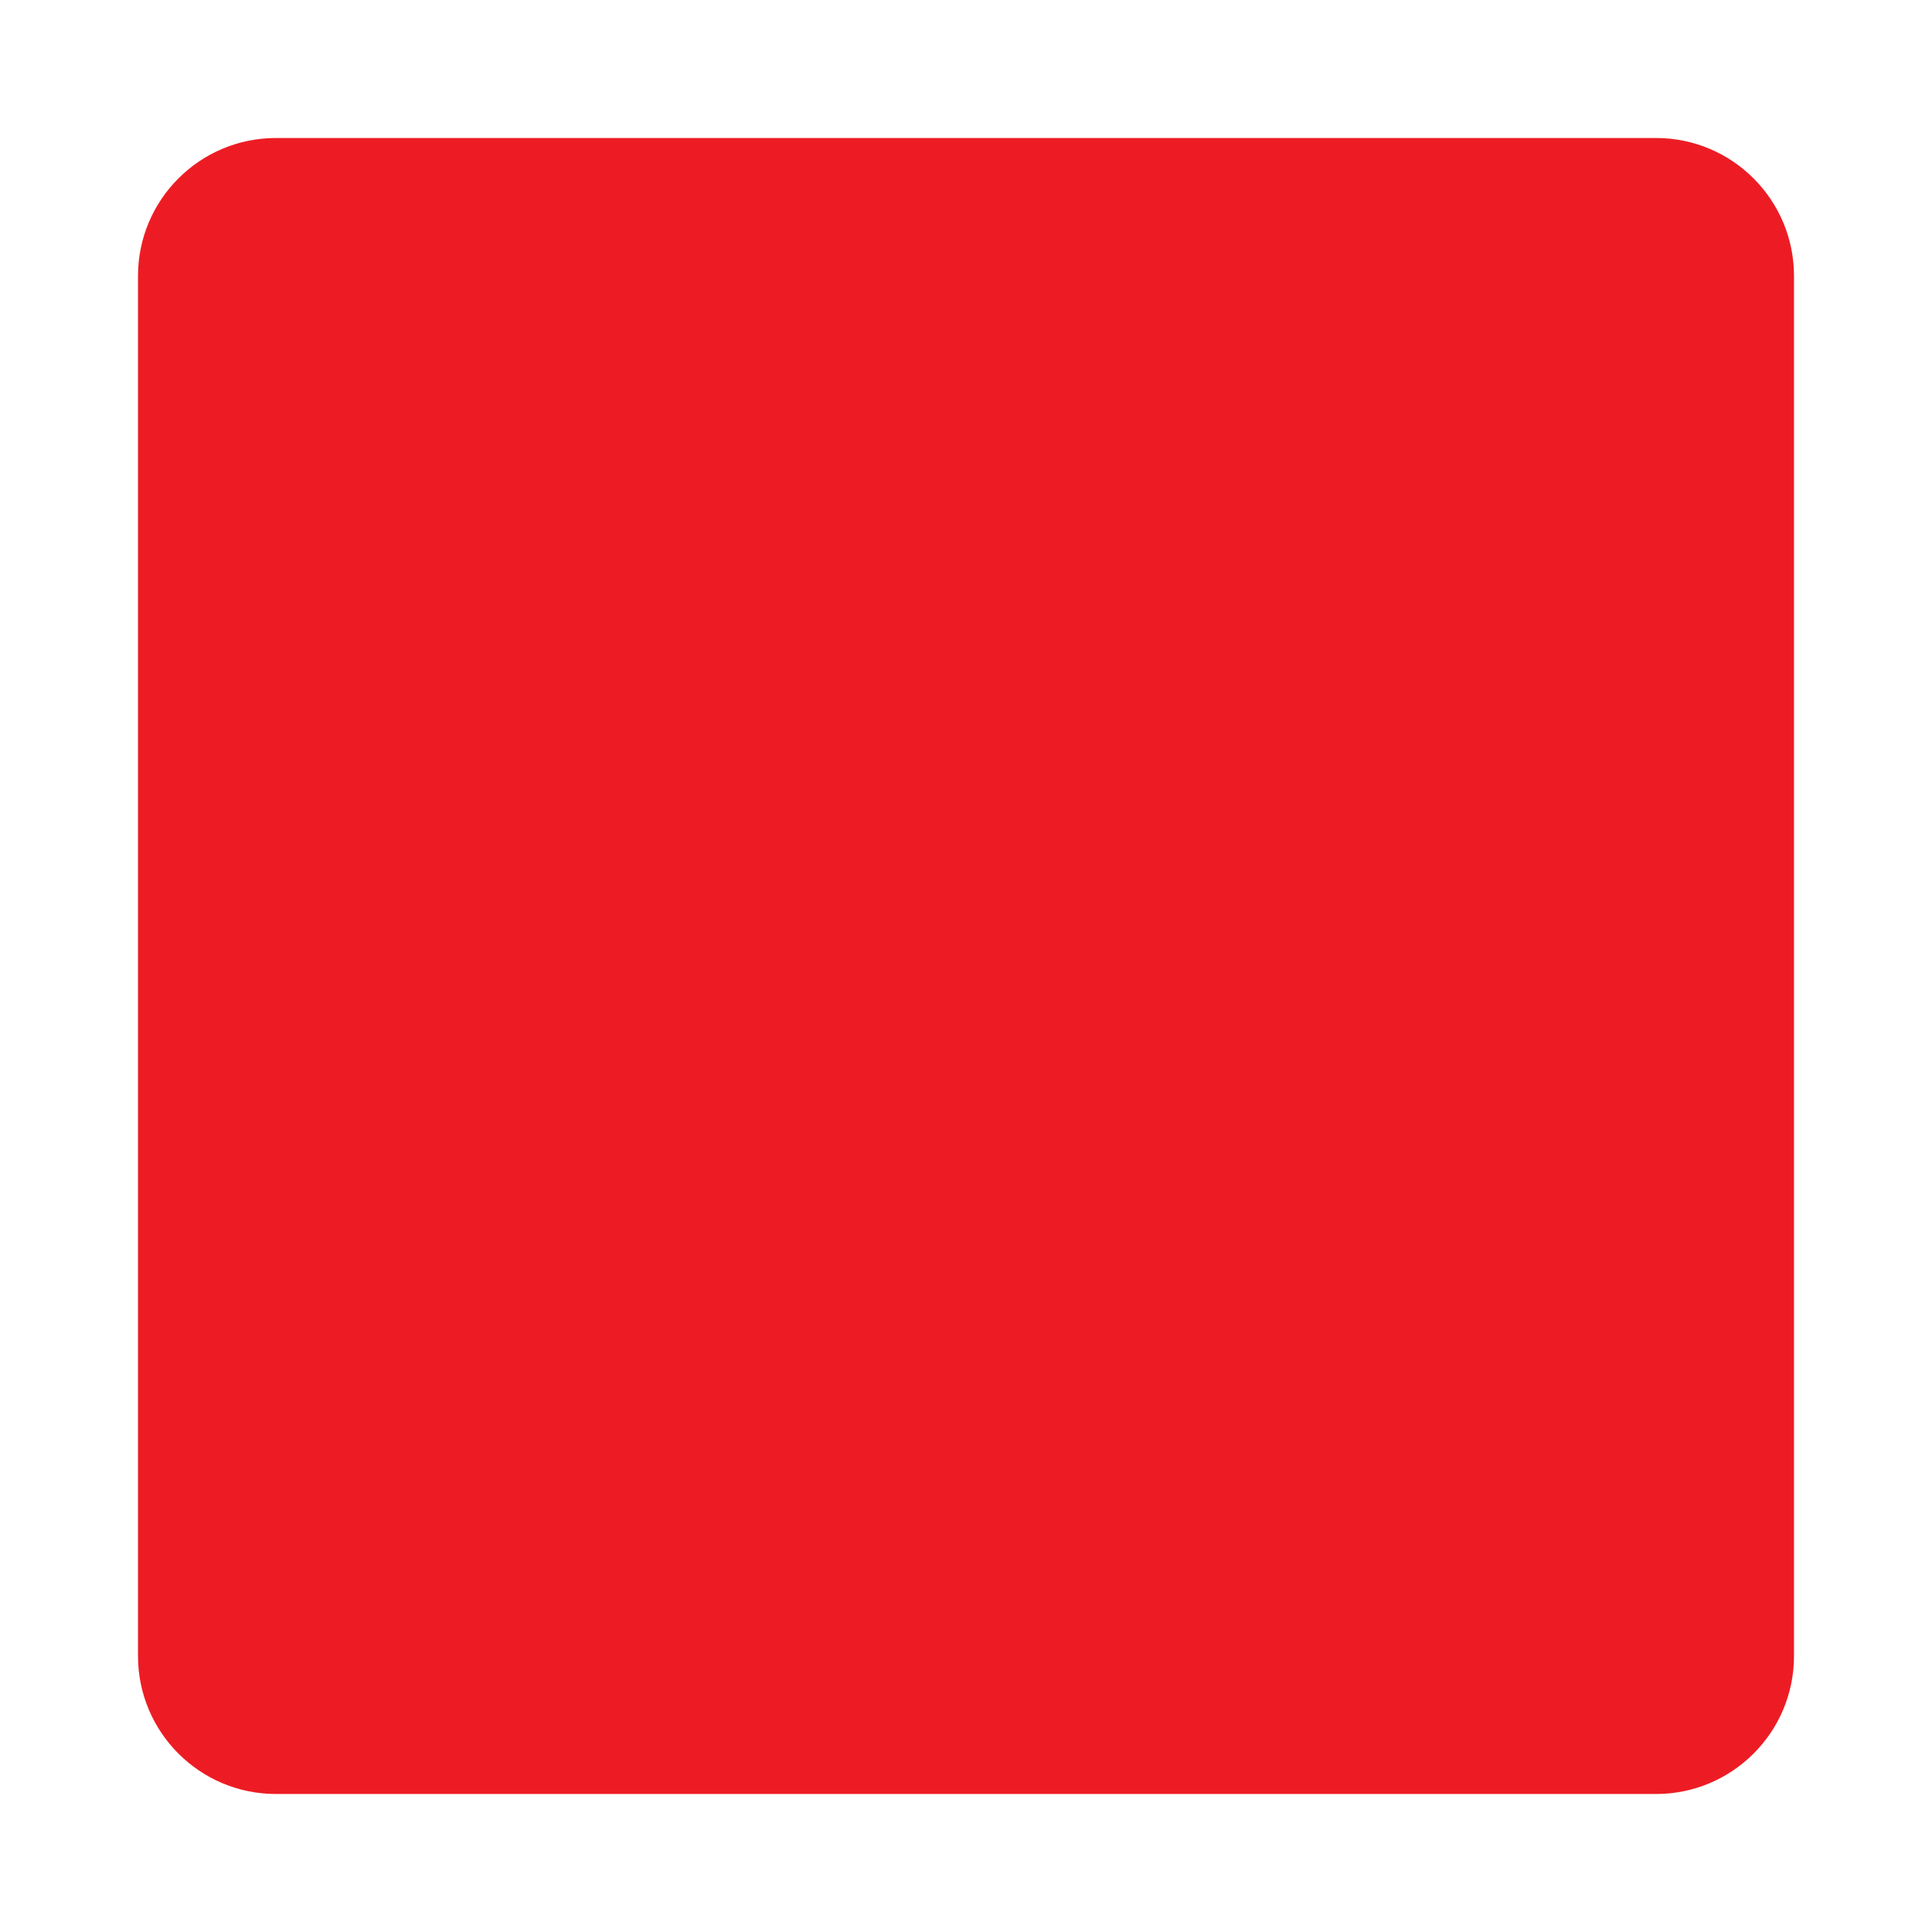
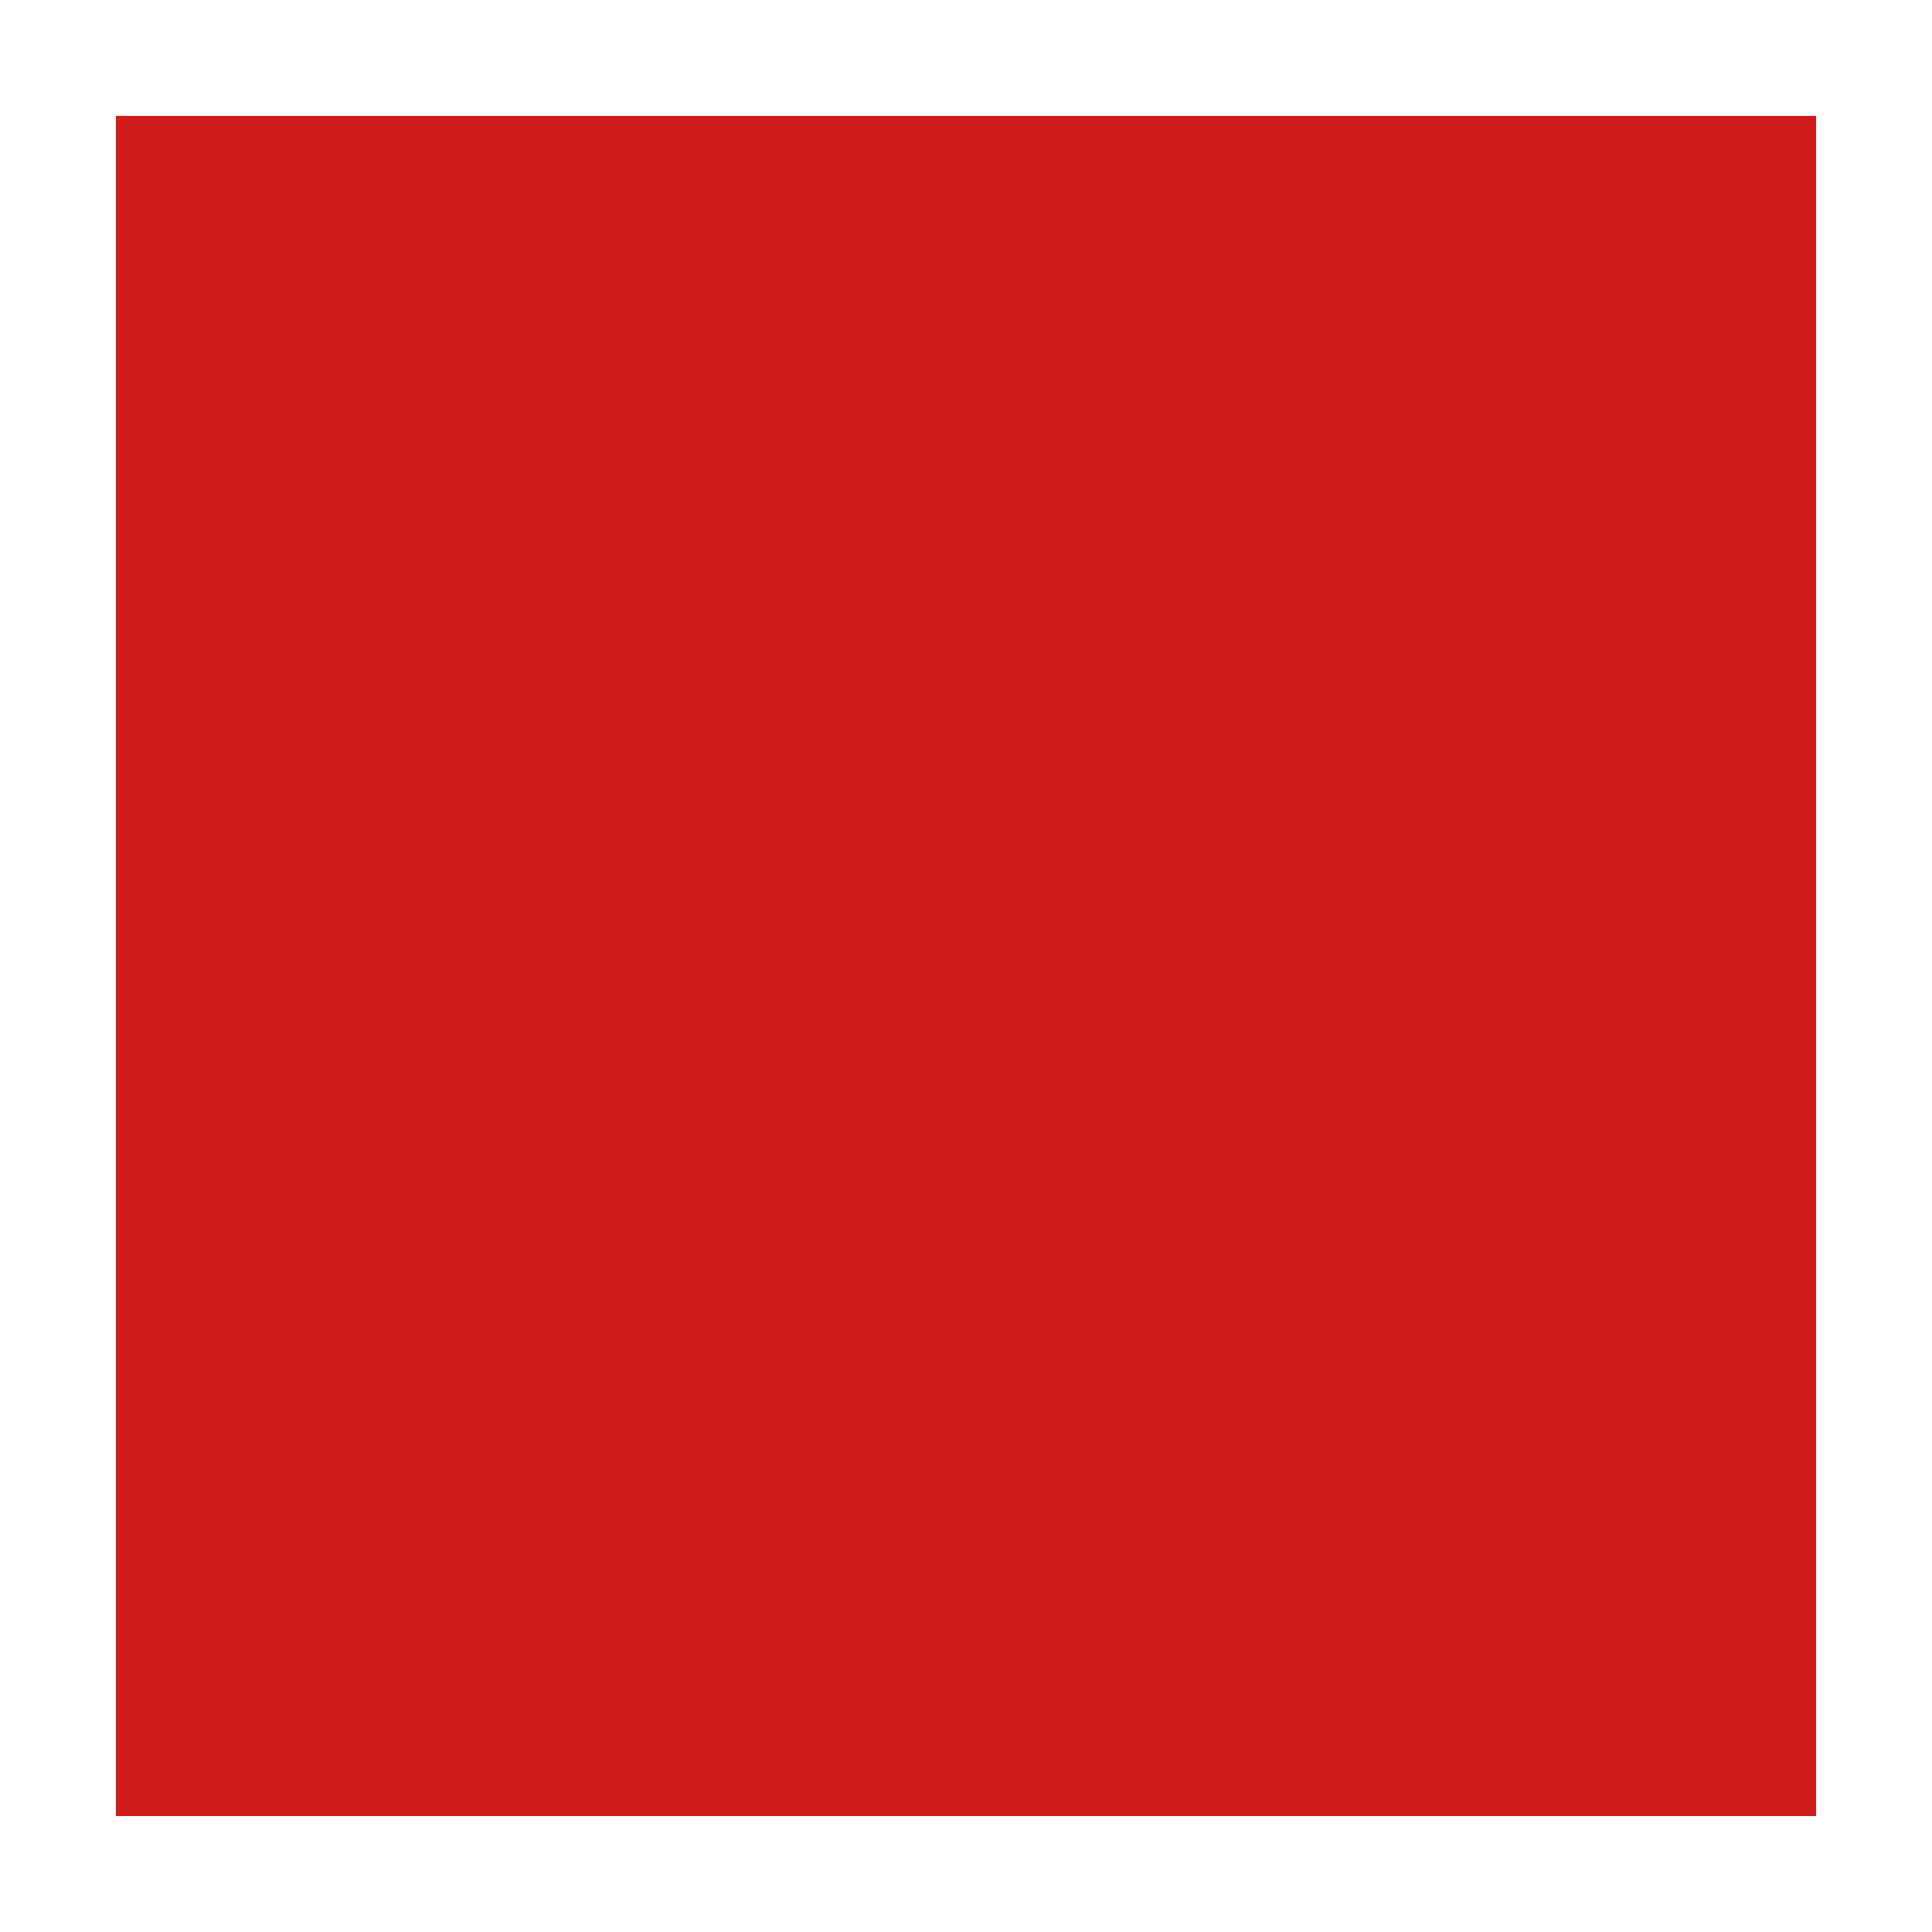
- <svg xmlns="http://www.w3.org/2000/svg" width="14" height="14" viewBox="0 0 14 14">
-   <rect x="1" y="1" width="12" height="12" rx="1" style="fill:#ed1c24" />
+ <svg xmlns="http://www.w3.org/2000/svg" width="25" height="25" viewBox="0 0 25 25" fill="none">
+   <path d="M23.5 1.5H1.5V23.5H23.5V1.5Z" fill="#D01B1B" />
</svg>
